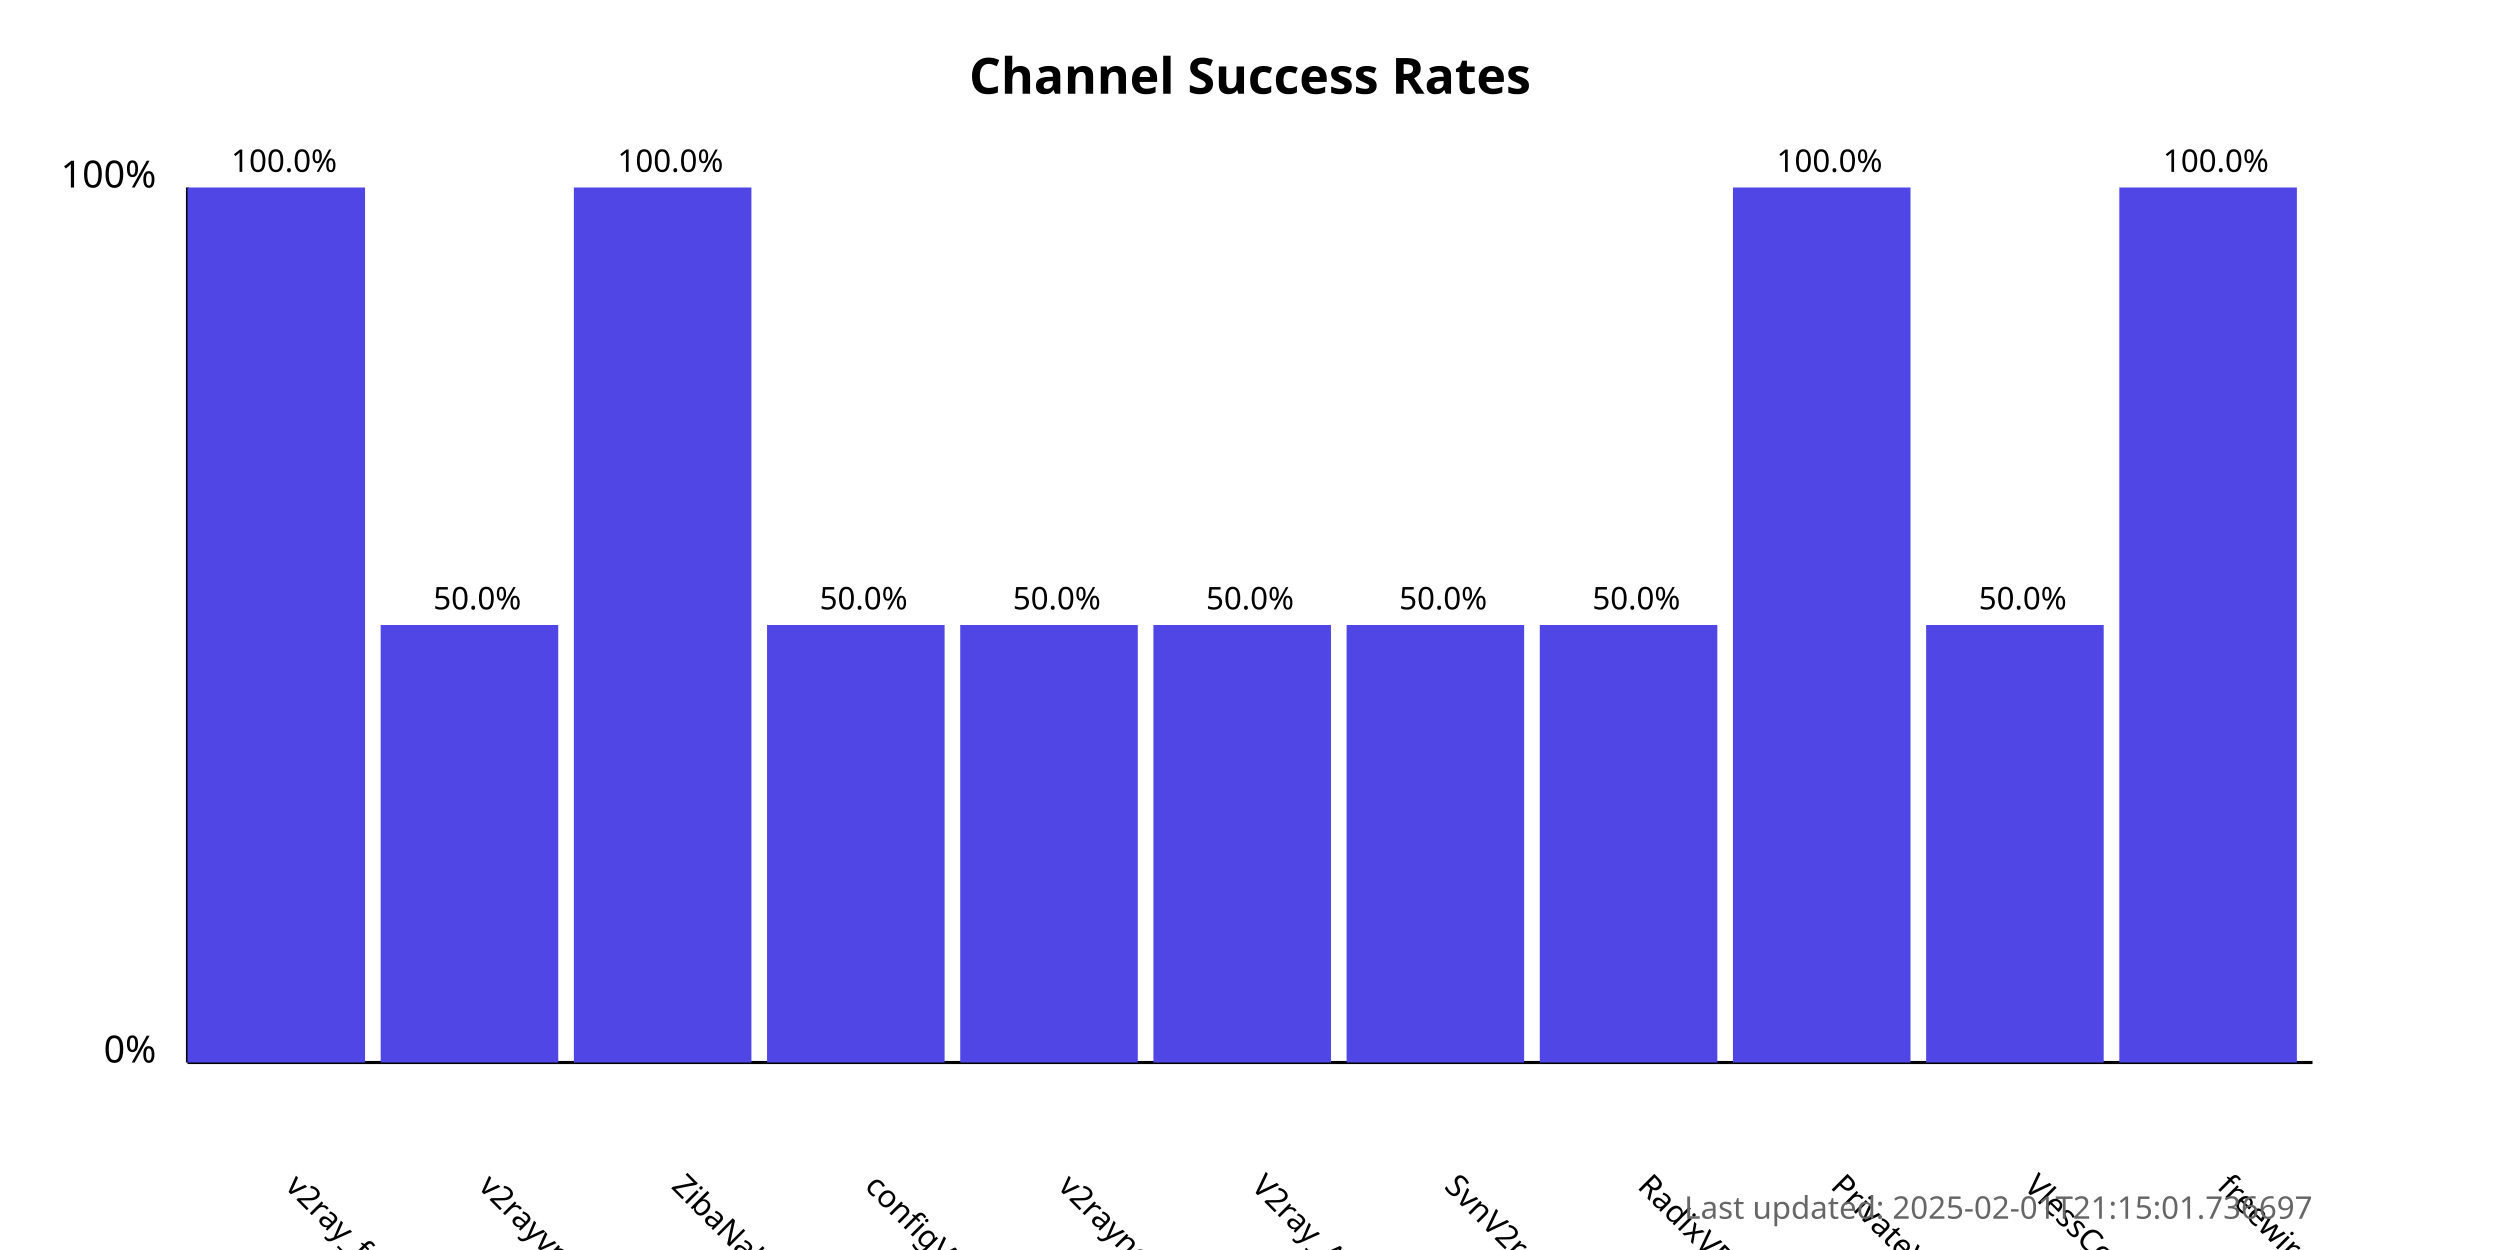
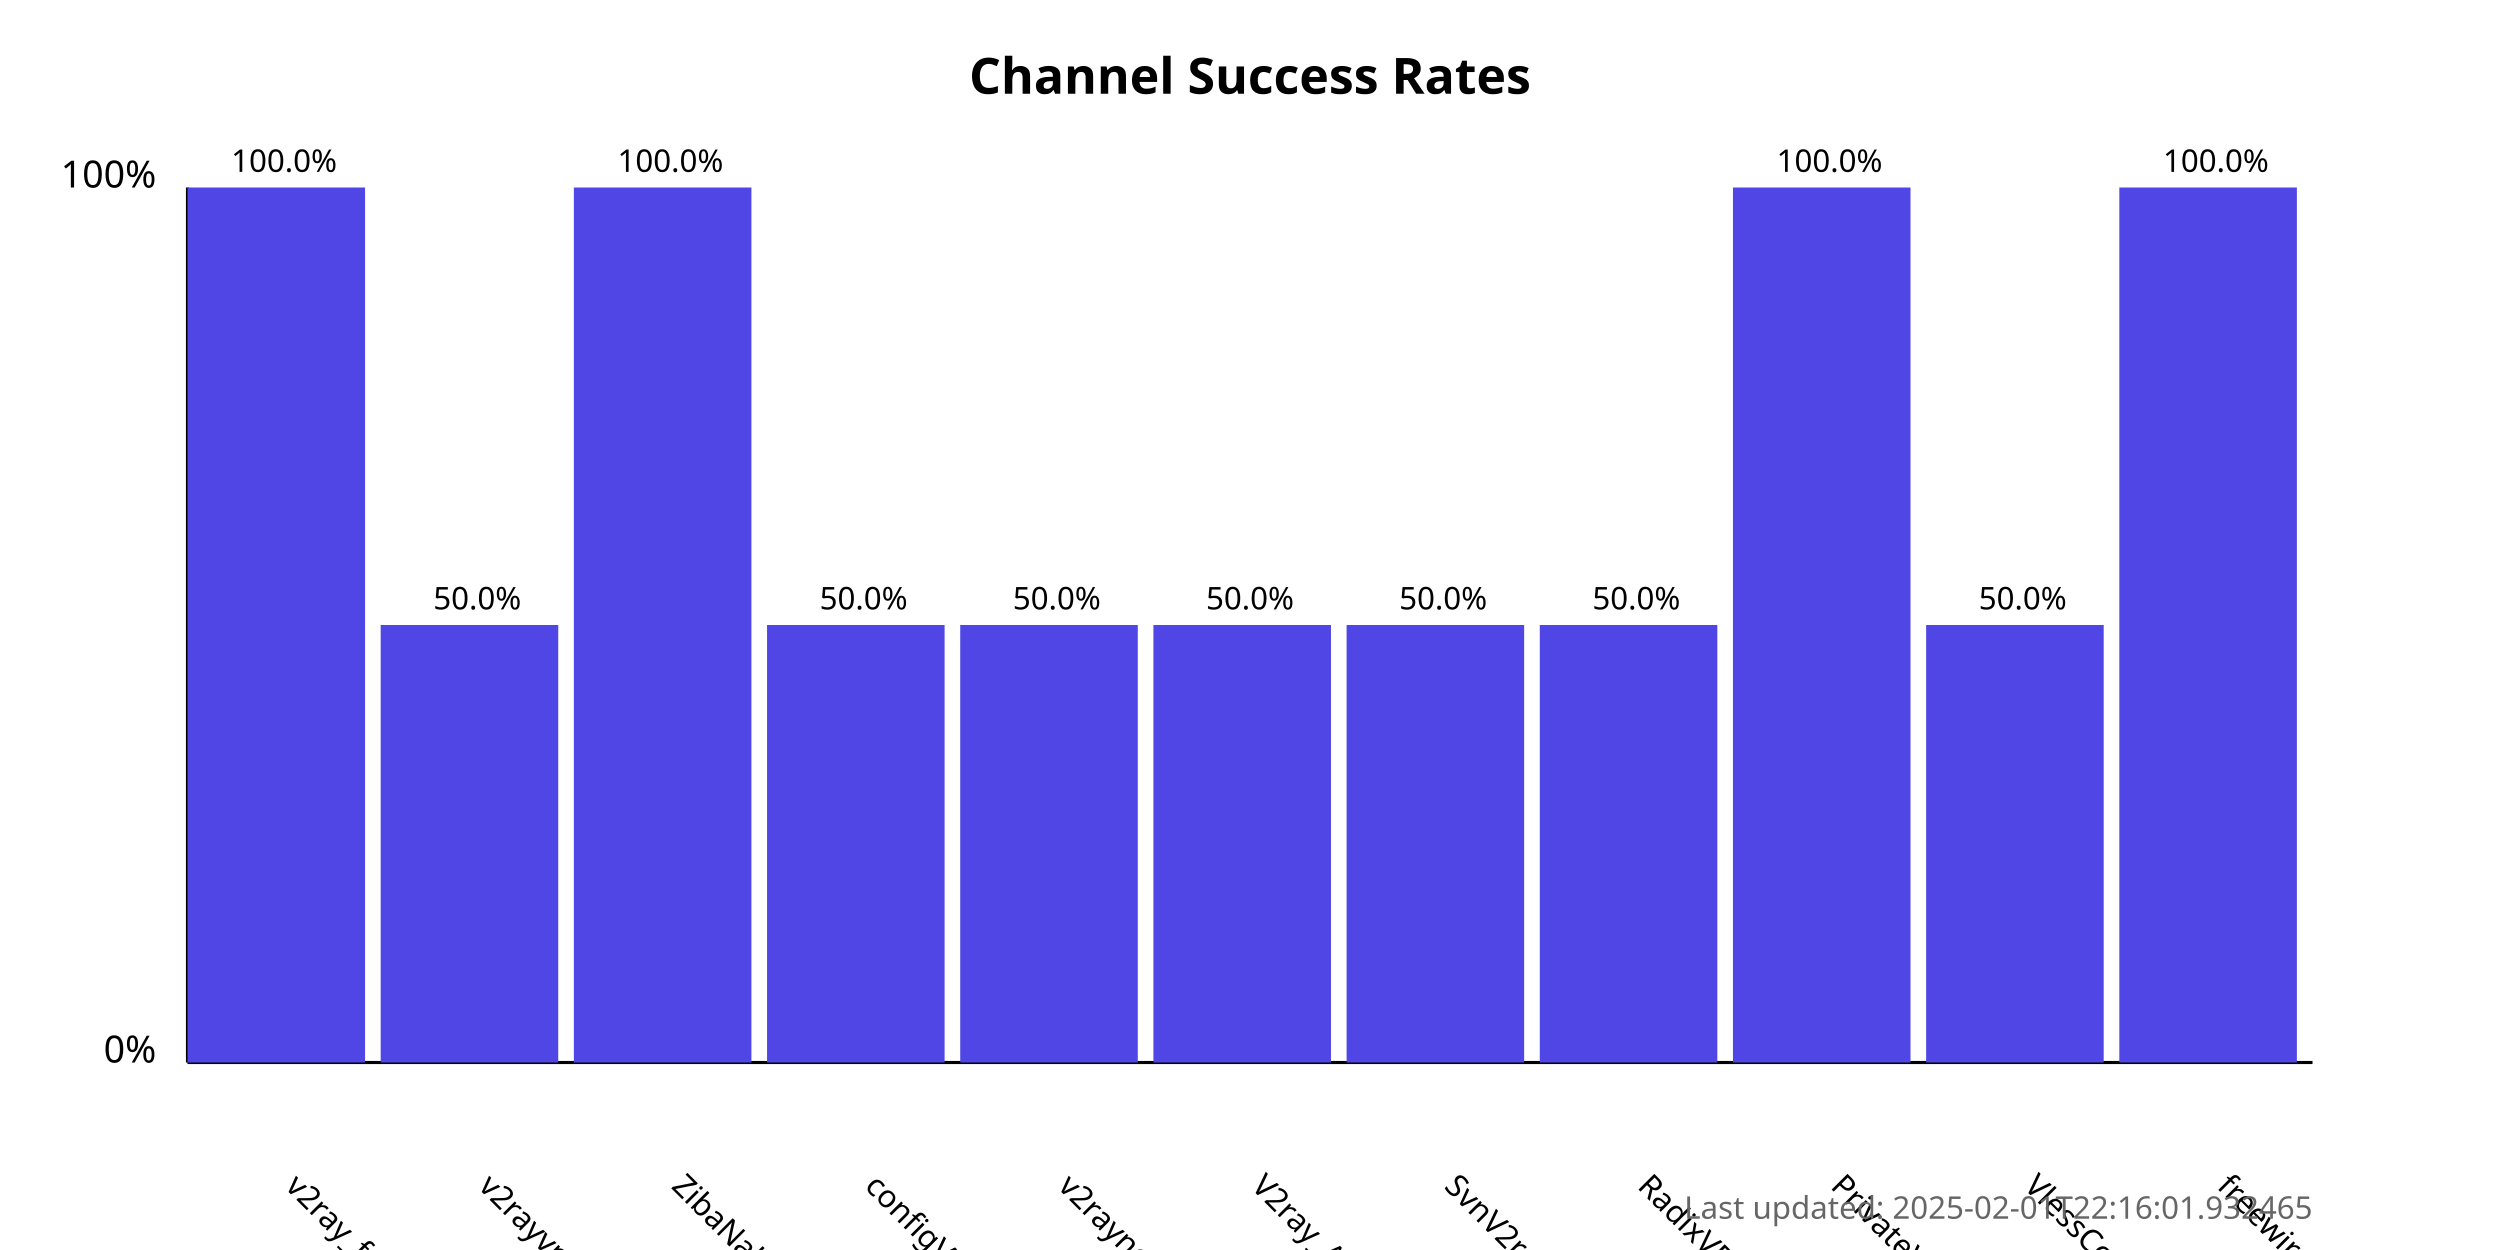
<svg xmlns="http://www.w3.org/2000/svg" width="800" height="400">
  <style>
            .chart-title { font: bold 16px sans-serif; }
            .axis-label { font: 12px sans-serif; }
            .tick-label { font: 10px sans-serif; }
            .bar { fill: #4f46e5; }
            .bar:hover { fill: #6366f1; }
            .timestamp { font: 10px sans-serif; fill: #666; }
        </style>
  <text x="400.0" y="30" text-anchor="middle" class="chart-title">
            Channel Success Rates
        </text>
  <line x1="60" y1="340" x2="60" y2="60" stroke="black" stroke-width="1" />
  <line x1="60" y1="340" x2="740" y2="340" stroke="black" stroke-width="1" />
  <text x="50" y="340" text-anchor="end" class="axis-label">0%</text>
  <text x="50" y="60" text-anchor="end" class="axis-label">100%</text>
  <g>
    <rect x="60" y="60.0" width="56.818" height="280.0" class="bar" />
    <text x="90.909" y="380" transform="rotate(45, 90.90909, 380)" text-anchor="start" class="tick-label">
                v2ray_free_conf
            </text>
    <text x="90.909" y="55.0" text-anchor="middle" class="tick-label">
                100.0%
            </text>
  </g>
  <g>
    <rect x="121.818" y="200.0" width="56.818" height="140.0" class="bar" />
    <text x="152.727" y="380" transform="rotate(45, 152.7273, 380)" text-anchor="start" class="tick-label">
                v2rayvpno
            </text>
    <text x="152.727" y="195.0" text-anchor="middle" class="tick-label">
                50.0%
            </text>
  </g>
  <g>
    <rect x="183.636" y="60.0" width="56.818" height="280.0" class="bar" />
    <text x="214.545" y="380" transform="rotate(45, 214.5455, 380)" text-anchor="start" class="tick-label">
                ZibaNabz
            </text>
    <text x="214.545" y="55.0" text-anchor="middle" class="tick-label">
                100.0%
            </text>
  </g>
  <g>
    <rect x="245.455" y="200.0" width="56.818" height="140.0" class="bar" />
    <text x="276.364" y="380" transform="rotate(45, 276.3636, 380)" text-anchor="start" class="tick-label">
                configV2rayForFree
            </text>
    <text x="276.364" y="195.0" text-anchor="middle" class="tick-label">
                50.0%
            </text>
  </g>
  <g>
    <rect x="307.273" y="200.0" width="56.818" height="140.0" class="bar" />
    <text x="338.182" y="380" transform="rotate(45, 338.1818, 380)" text-anchor="start" class="tick-label">
                v2rayngvpn
            </text>
    <text x="338.182" y="195.0" text-anchor="middle" class="tick-label">
                50.0%
            </text>
  </g>
  <g>
    <rect x="369.091" y="200.0" width="56.818" height="140.0" class="bar" />
    <text x="400.0" y="380" transform="rotate(45, 400.0, 380)" text-anchor="start" class="tick-label">
                V2ray_Alpha
            </text>
    <text x="400.0" y="195.0" text-anchor="middle" class="tick-label">
                50.0%
            </text>
  </g>
  <g>
    <rect x="430.909" y="200.0" width="56.818" height="140.0" class="bar" />
    <text x="461.818" y="380" transform="rotate(45, 461.8182, 380)" text-anchor="start" class="tick-label">
                SvnV2ray
            </text>
    <text x="461.818" y="195.0" text-anchor="middle" class="tick-label">
                50.0%
            </text>
  </g>
  <g>
    <rect x="492.727" y="200.0" width="56.818" height="140.0" class="bar" />
    <text x="523.636" y="380" transform="rotate(45, 523.6364, 380)" text-anchor="start" class="tick-label">
                RadixVPN
            </text>
    <text x="523.636" y="195.0" text-anchor="middle" class="tick-label">
                50.0%
            </text>
  </g>
  <g>
    <rect x="554.545" y="60.0" width="56.818" height="280.0" class="bar" />
    <text x="585.455" y="380" transform="rotate(45, 585.4545, 380)" text-anchor="start" class="tick-label">
                PrivateVPNs
            </text>
    <text x="585.455" y="55.0" text-anchor="middle" class="tick-label">
                100.0%
            </text>
  </g>
  <g>
    <rect x="616.364" y="200.0" width="56.818" height="140.0" class="bar" />
    <text x="647.273" y="380" transform="rotate(45, 647.2727, 380)" text-anchor="start" class="tick-label">
                VlessConfig
            </text>
    <text x="647.273" y="195.0" text-anchor="middle" class="tick-label">
                50.0%
            </text>
  </g>
  <g>
    <rect x="678.182" y="60.0" width="56.818" height="280.0" class="bar" />
    <text x="709.091" y="380" transform="rotate(45, 709.0909, 380)" text-anchor="start" class="tick-label">
                freewireguard
            </text>
    <text x="709.091" y="55.0" text-anchor="middle" class="tick-label">
                100.0%
            </text>
  </g>
  <text x="740" y="390" text-anchor="end" class="timestamp">
-             Last updated: 2025-02-01T21:15:01.736697
+             Last updated: 2025-02-01T22:16:01.932465
        </text>
</svg>
